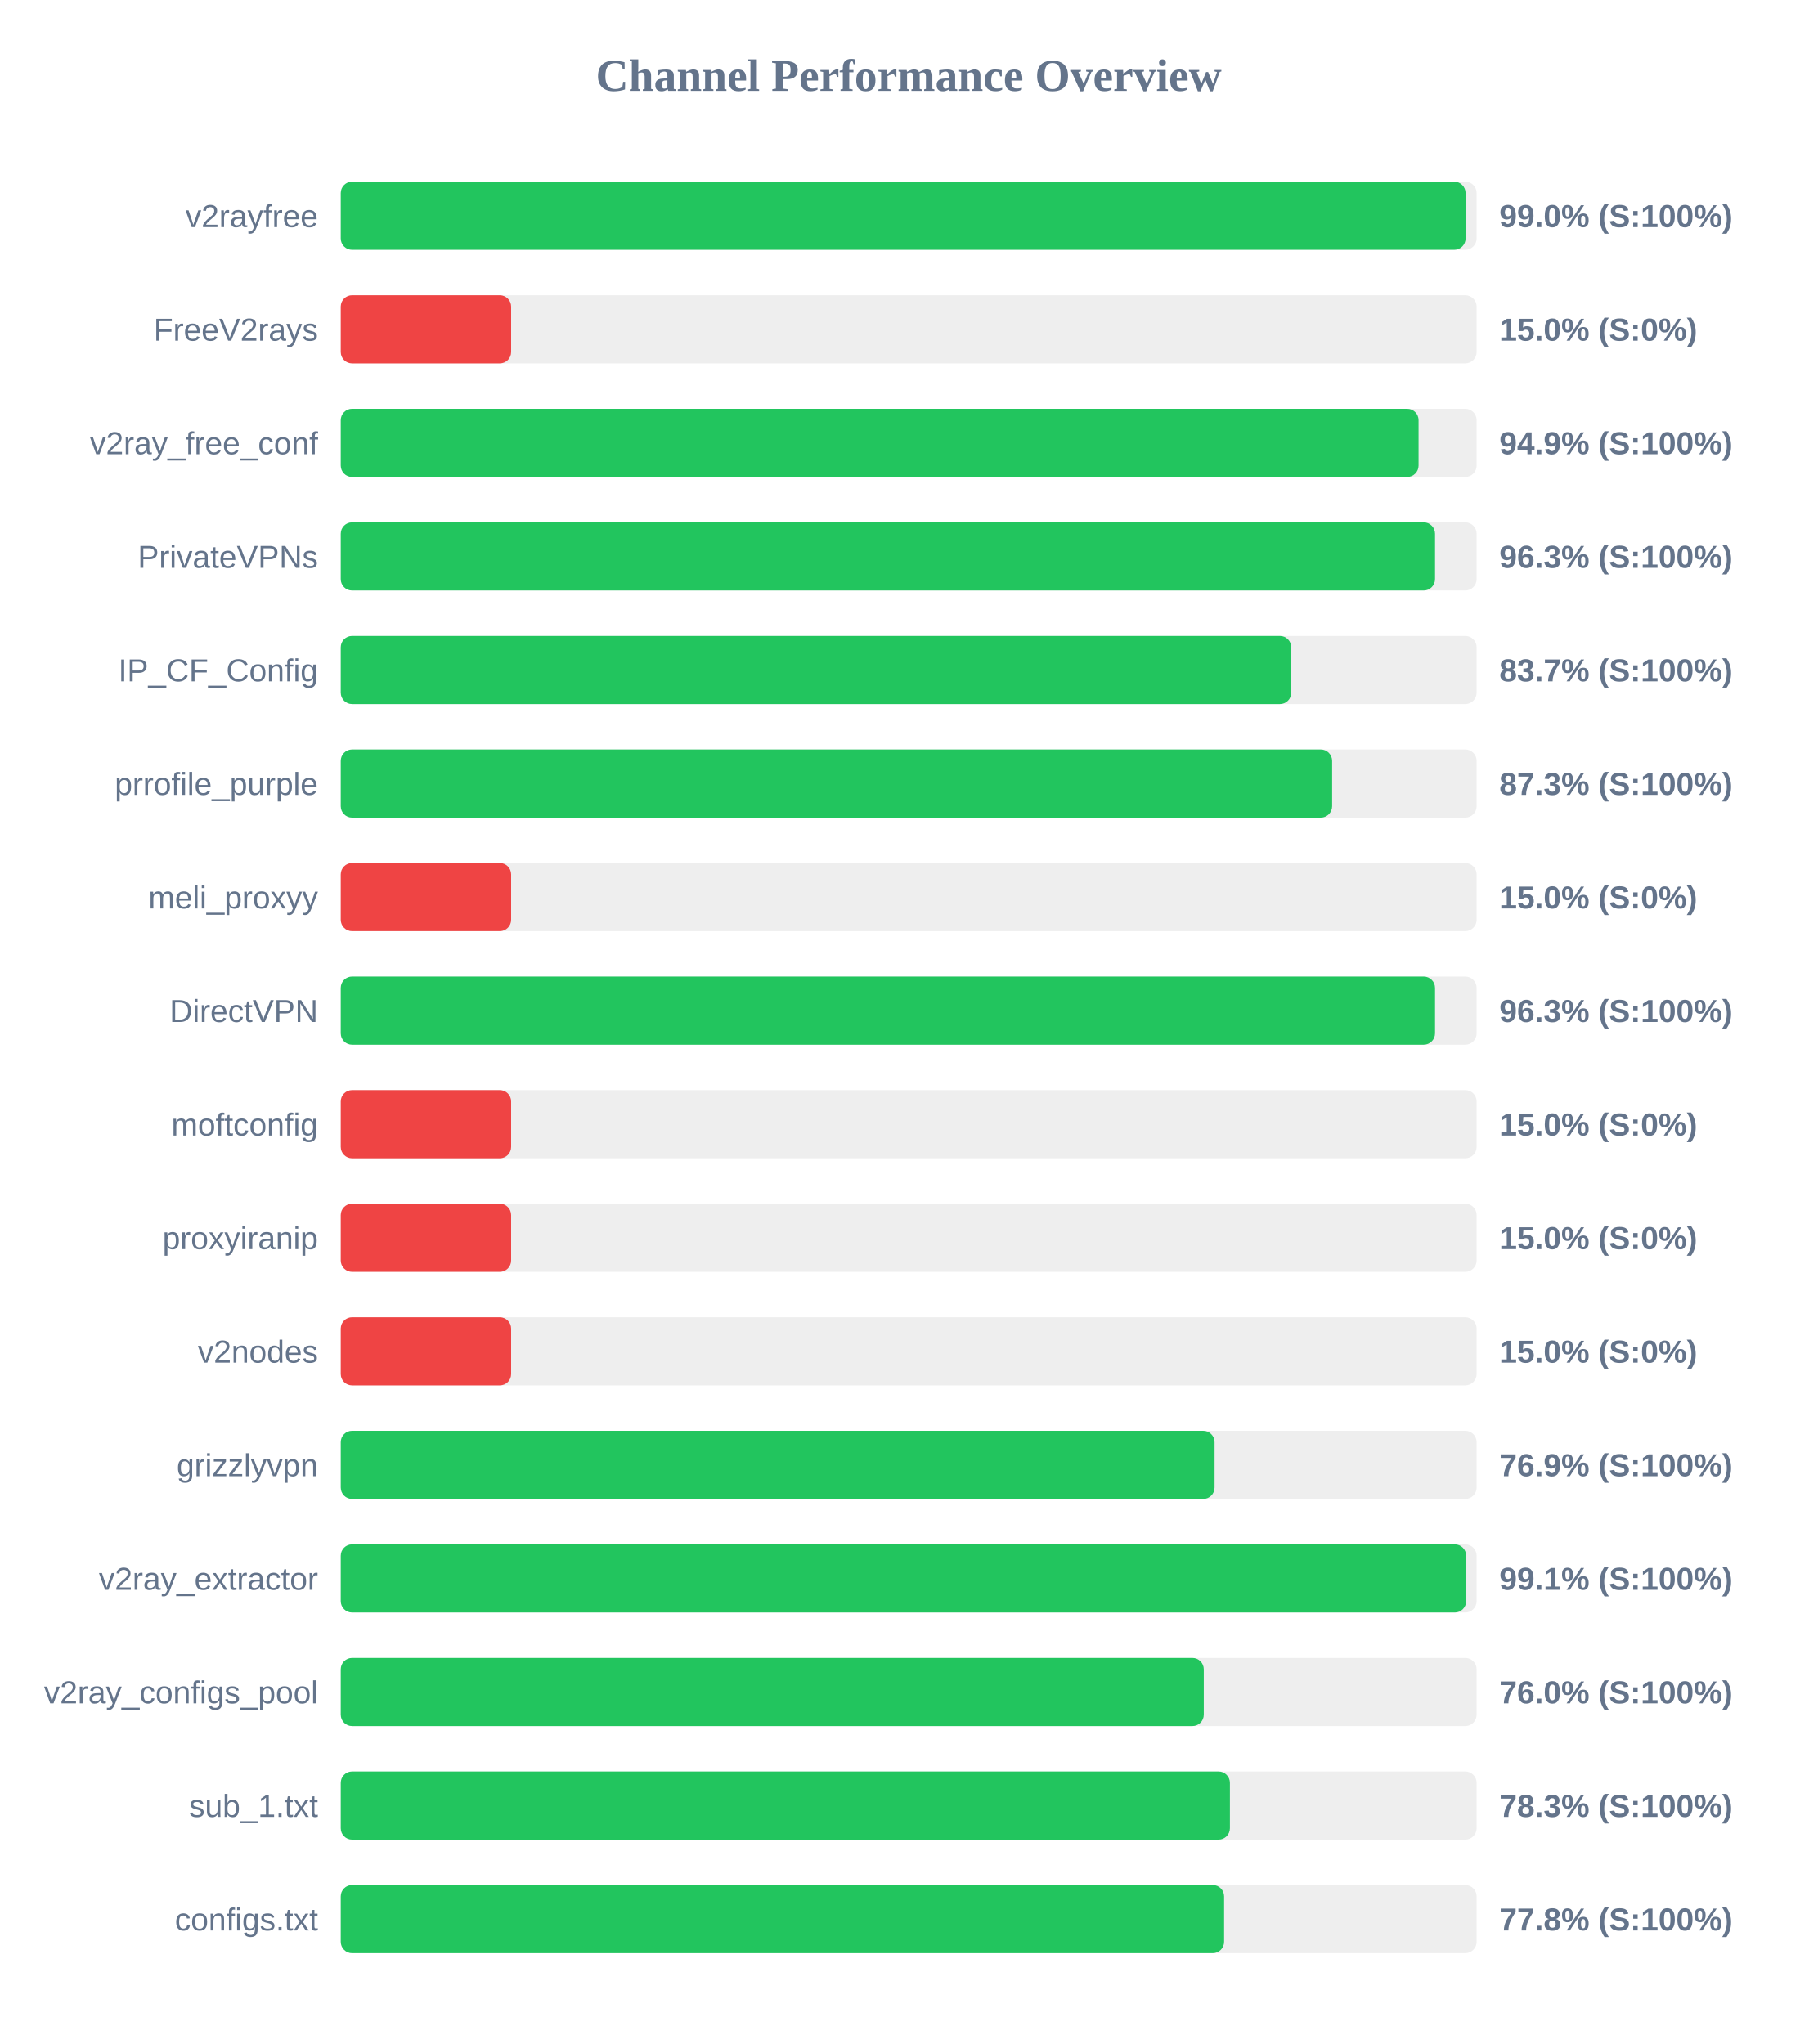
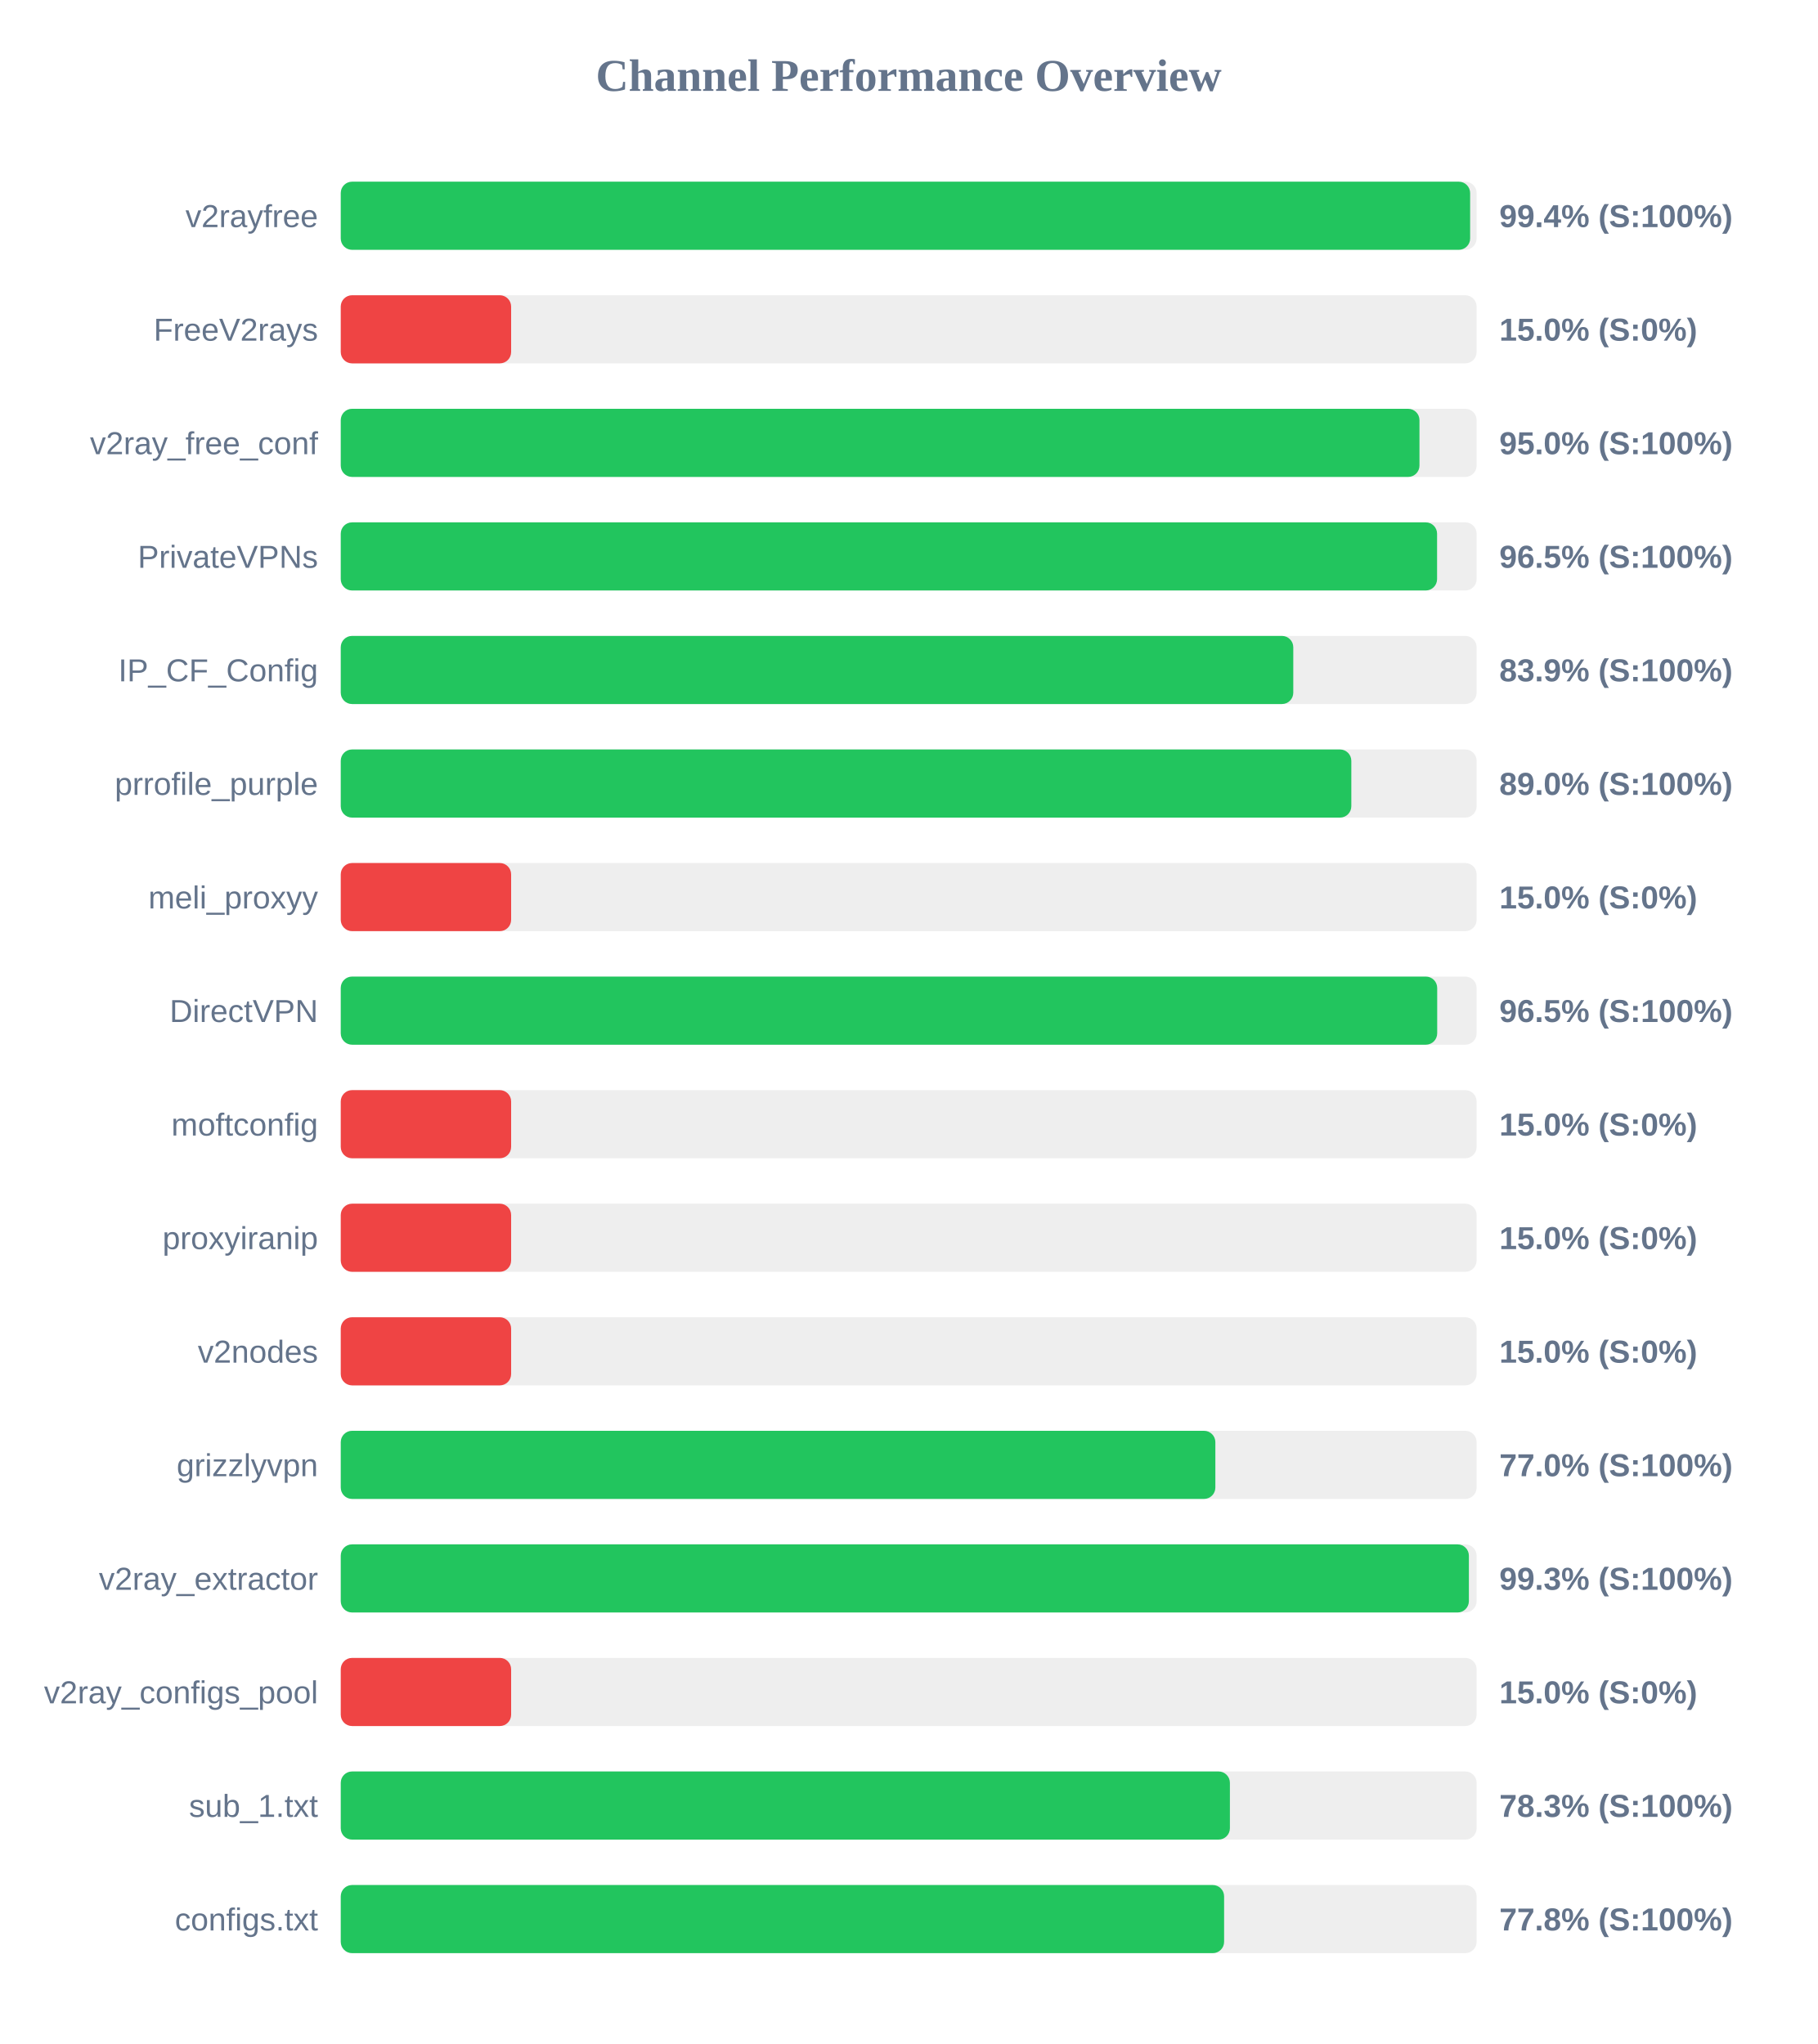
<svg xmlns="http://www.w3.org/2000/svg" width="800" height="900" version="1.1">
  <style>
        .row { font: 14px Arial; fill: #64748b; }
        .score { font: bold 14px Arial; fill: #64748b; }
    </style>
  <text x="400" y="40" text-anchor="middle" font-size="20px" font-weight="bold" fill="#64748b">Channel Performance Overview</text>
  <rect x="150" y="80" width="500" height="30" fill="#eee" rx="5" />
-   <rect x="150" y="80" width="495.15" height="30" fill="#22c55e" rx="5" />
+   <rect x="150" y="80" width="497.15" height="30" fill="#22c55e" rx="5" />
  <text x="140" y="100" text-anchor="end" class="row">v2rayfree</text>
-   <text x="660" y="100" text-anchor="start" class="score">99.0% (S:100%)</text>
+   <text x="660" y="100" text-anchor="start" class="score">99.4% (S:100%)</text>
  <rect x="150" y="130" width="500" height="30" fill="#eee" rx="5" />
  <rect x="150" y="130" width="75.0" height="30" fill="#ef4444" rx="5" />
  <text x="140" y="150" text-anchor="end" class="row">FreeV2rays</text>
  <text x="660" y="150" text-anchor="start" class="score">15.0% (S:0%)</text>
  <rect x="150" y="180" width="500" height="30" fill="#eee" rx="5" />
-   <rect x="150" y="180" width="474.45" height="30" fill="#22c55e" rx="5" />
+   <rect x="150" y="180" width="474.85" height="30" fill="#22c55e" rx="5" />
  <text x="140" y="200" text-anchor="end" class="row">v2ray_free_conf</text>
-   <text x="660" y="200" text-anchor="start" class="score">94.9% (S:100%)</text>
+   <text x="660" y="200" text-anchor="start" class="score">95.0% (S:100%)</text>
  <rect x="150" y="230" width="500" height="30" fill="#eee" rx="5" />
-   <rect x="150" y="230" width="481.7" height="30" fill="#22c55e" rx="5" />
+   <rect x="150" y="230" width="482.6" height="30" fill="#22c55e" rx="5" />
  <text x="140" y="250" text-anchor="end" class="row">PrivateVPNs</text>
-   <text x="660" y="250" text-anchor="start" class="score">96.3% (S:100%)</text>
+   <text x="660" y="250" text-anchor="start" class="score">96.5% (S:100%)</text>
  <rect x="150" y="280" width="500" height="30" fill="#eee" rx="5" />
-   <rect x="150" y="280" width="418.4" height="30" fill="#22c55e" rx="5" />
+   <rect x="150" y="280" width="419.3" height="30" fill="#22c55e" rx="5" />
  <text x="140" y="300" text-anchor="end" class="row">IP_CF_Config</text>
-   <text x="660" y="300" text-anchor="start" class="score">83.7% (S:100%)</text>
+   <text x="660" y="300" text-anchor="start" class="score">83.9% (S:100%)</text>
  <rect x="150" y="330" width="500" height="30" fill="#eee" rx="5" />
-   <rect x="150" y="330" width="436.4" height="30" fill="#22c55e" rx="5" />
+   <rect x="150" y="330" width="444.85" height="30" fill="#22c55e" rx="5" />
  <text x="140" y="350" text-anchor="end" class="row">prrofile_purple</text>
-   <text x="660" y="350" text-anchor="start" class="score">87.3% (S:100%)</text>
+   <text x="660" y="350" text-anchor="start" class="score">89.0% (S:100%)</text>
  <rect x="150" y="380" width="500" height="30" fill="#eee" rx="5" />
  <rect x="150" y="380" width="75.0" height="30" fill="#ef4444" rx="5" />
  <text x="140" y="400" text-anchor="end" class="row">meli_proxyy</text>
  <text x="660" y="400" text-anchor="start" class="score">15.0% (S:0%)</text>
  <rect x="150" y="430" width="500" height="30" fill="#eee" rx="5" />
-   <rect x="150" y="430" width="481.7" height="30" fill="#22c55e" rx="5" />
+   <rect x="150" y="430" width="482.65" height="30" fill="#22c55e" rx="5" />
  <text x="140" y="450" text-anchor="end" class="row">DirectVPN</text>
-   <text x="660" y="450" text-anchor="start" class="score">96.3% (S:100%)</text>
+   <text x="660" y="450" text-anchor="start" class="score">96.5% (S:100%)</text>
  <rect x="150" y="480" width="500" height="30" fill="#eee" rx="5" />
  <rect x="150" y="480" width="75.0" height="30" fill="#ef4444" rx="5" />
  <text x="140" y="500" text-anchor="end" class="row">moftconfig</text>
  <text x="660" y="500" text-anchor="start" class="score">15.0% (S:0%)</text>
  <rect x="150" y="530" width="500" height="30" fill="#eee" rx="5" />
  <rect x="150" y="530" width="75.0" height="30" fill="#ef4444" rx="5" />
  <text x="140" y="550" text-anchor="end" class="row">proxyiranip</text>
  <text x="660" y="550" text-anchor="start" class="score">15.0% (S:0%)</text>
  <rect x="150" y="580" width="500" height="30" fill="#eee" rx="5" />
  <rect x="150" y="580" width="75.0" height="30" fill="#ef4444" rx="5" />
  <text x="140" y="600" text-anchor="end" class="row">v2nodes</text>
  <text x="660" y="600" text-anchor="start" class="score">15.0% (S:0%)</text>
  <rect x="150" y="630" width="500" height="30" fill="#eee" rx="5" />
-   <rect x="150" y="630" width="384.65" height="30" fill="#22c55e" rx="5" />
+   <rect x="150" y="630" width="385.0" height="30" fill="#22c55e" rx="5" />
  <text x="140" y="650" text-anchor="end" class="row">grizzlyvpn</text>
-   <text x="660" y="650" text-anchor="start" class="score">76.9% (S:100%)</text>
+   <text x="660" y="650" text-anchor="start" class="score">77.0% (S:100%)</text>
  <rect x="150" y="680" width="500" height="30" fill="#eee" rx="5" />
-   <rect x="150" y="680" width="495.4" height="30" fill="#22c55e" rx="5" />
+   <rect x="150" y="680" width="496.6" height="30" fill="#22c55e" rx="5" />
  <text x="140" y="700" text-anchor="end" class="row">v2ray_extractor</text>
-   <text x="660" y="700" text-anchor="start" class="score">99.1% (S:100%)</text>
+   <text x="660" y="700" text-anchor="start" class="score">99.3% (S:100%)</text>
  <rect x="150" y="730" width="500" height="30" fill="#eee" rx="5" />
-   <rect x="150" y="730" width="379.9" height="30" fill="#22c55e" rx="5" />
+   <rect x="150" y="730" width="75.0" height="30" fill="#ef4444" rx="5" />
  <text x="140" y="750" text-anchor="end" class="row">v2ray_configs_pool</text>
-   <text x="660" y="750" text-anchor="start" class="score">76.0% (S:100%)</text>
+   <text x="660" y="750" text-anchor="start" class="score">15.0% (S:0%)</text>
  <rect x="150" y="780" width="500" height="30" fill="#eee" rx="5" />
  <rect x="150" y="780" width="391.4" height="30" fill="#22c55e" rx="5" />
  <text x="140" y="800" text-anchor="end" class="row">sub_1.txt</text>
  <text x="660" y="800" text-anchor="start" class="score">78.3% (S:100%)</text>
  <rect x="150" y="830" width="500" height="30" fill="#eee" rx="5" />
  <rect x="150" y="830" width="388.85" height="30" fill="#22c55e" rx="5" />
  <text x="140" y="850" text-anchor="end" class="row">configs.txt</text>
  <text x="660" y="850" text-anchor="start" class="score">77.8% (S:100%)</text>
</svg>
